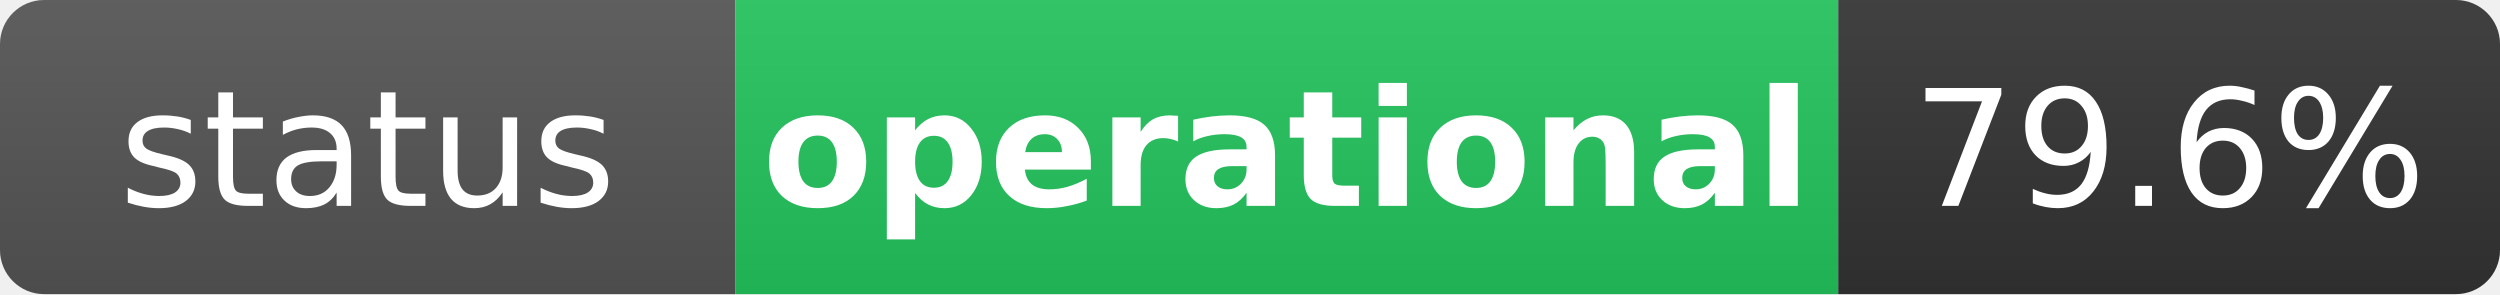
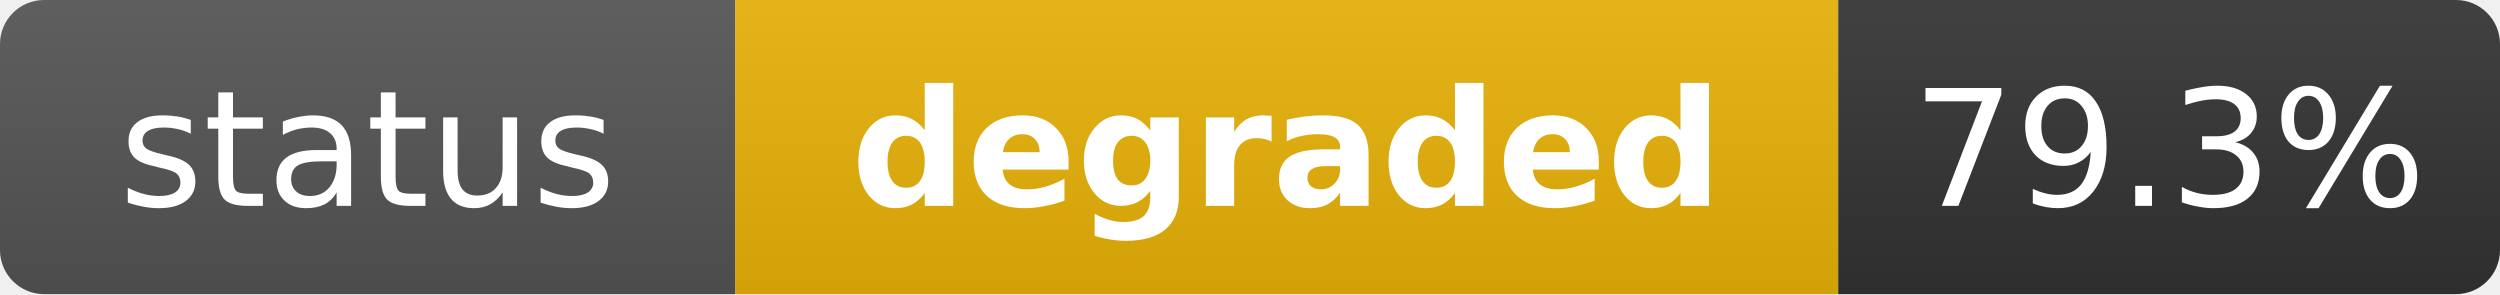
- <svg xmlns="http://www.w3.org/2000/svg" width="170" height="20" role="img" aria-label="status: operational">
+ <svg xmlns="http://www.w3.org/2000/svg" width="170" height="20" role="img" aria-label="status: degraded">
  <linearGradient id="s" x2="0" y2="100%">
    <stop offset="0" stop-color="#bbb" stop-opacity=".1" />
    <stop offset="1" stop-opacity=".1" />
  </linearGradient>
  <clipPath id="r">
    <rect width="170" height="20" rx="3" fill="#fff" />
  </clipPath>
  <g clip-path="url(#r)">
    <rect width="50" height="20" fill="#555" />
-     <rect x="50" width="75" height="20" fill="#22c55e" />
+     <rect x="50" width="75" height="20" fill="#eab308" />
    <rect x="125" width="45" height="20" fill="#333" />
    <rect width="170" height="20" fill="url(#s)" />
  </g>
  <g fill="#fff" text-anchor="middle" font-family="Verdana,Geneva,DejaVu Sans,sans-serif" text-rendering="geometricPrecision" font-size="11">
    <text x="25" y="14" fill="#fff">status</text>
-     <text x="87.5" y="14" fill="#fff" font-weight="bold">operational</text>
-     <text x="147.5" y="14" fill="#fff">79.6%</text>
+     <text x="87.5" y="14" fill="#fff" font-weight="bold">degraded</text>
+     <text x="147.5" y="14" fill="#fff">79.3%</text>
  </g>
</svg>
